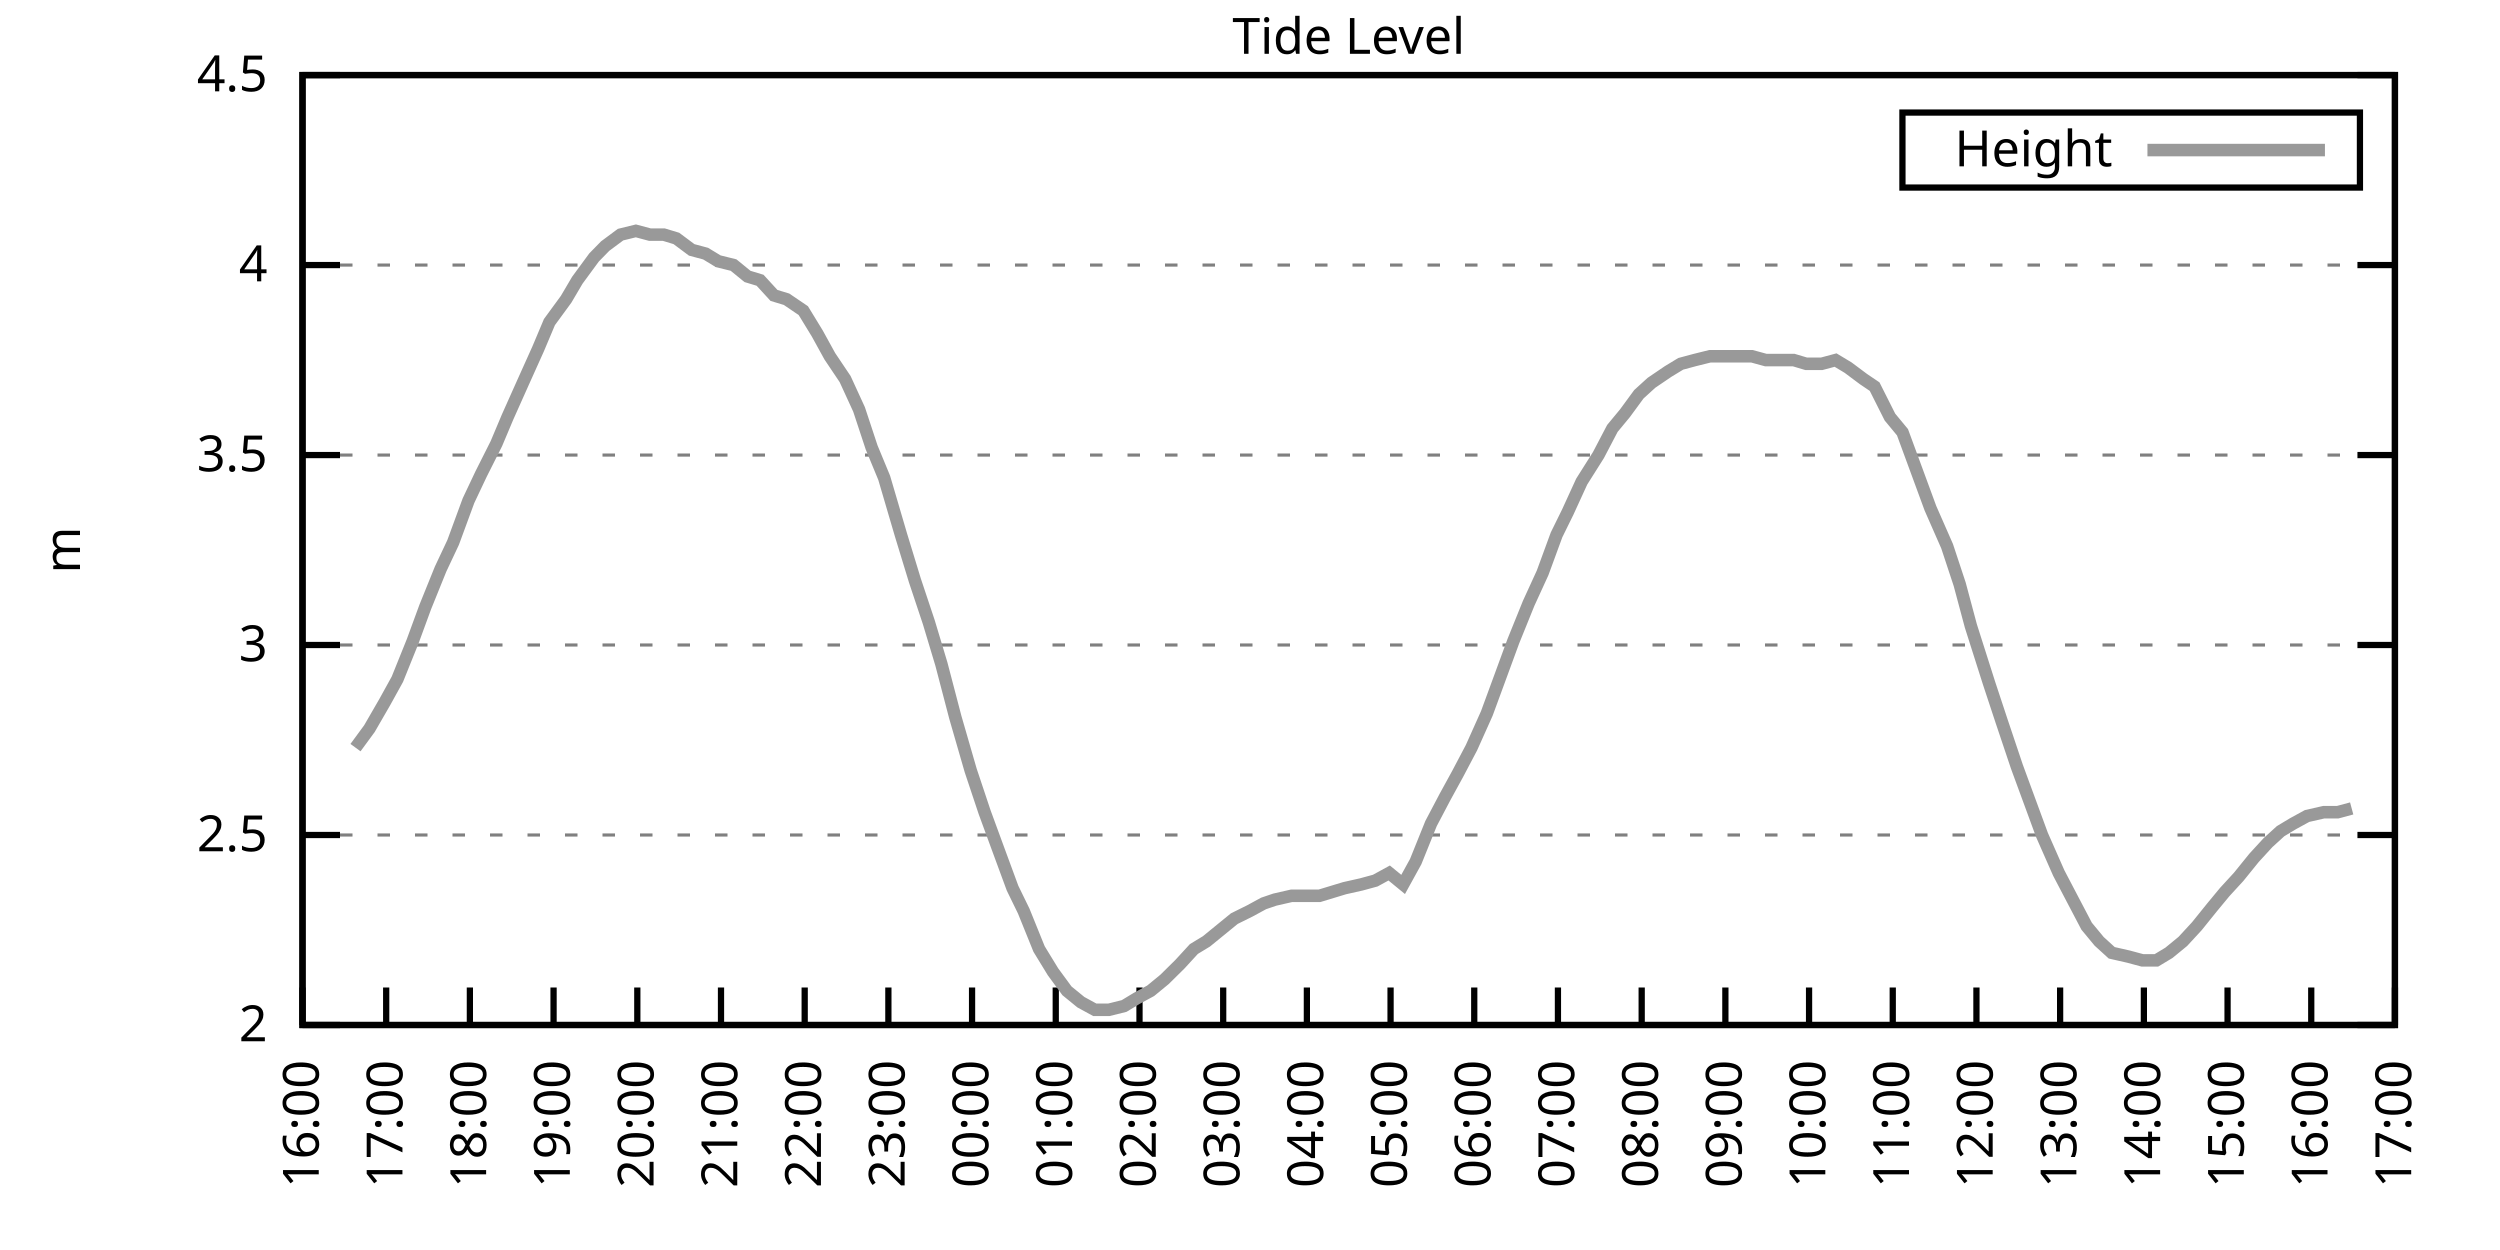
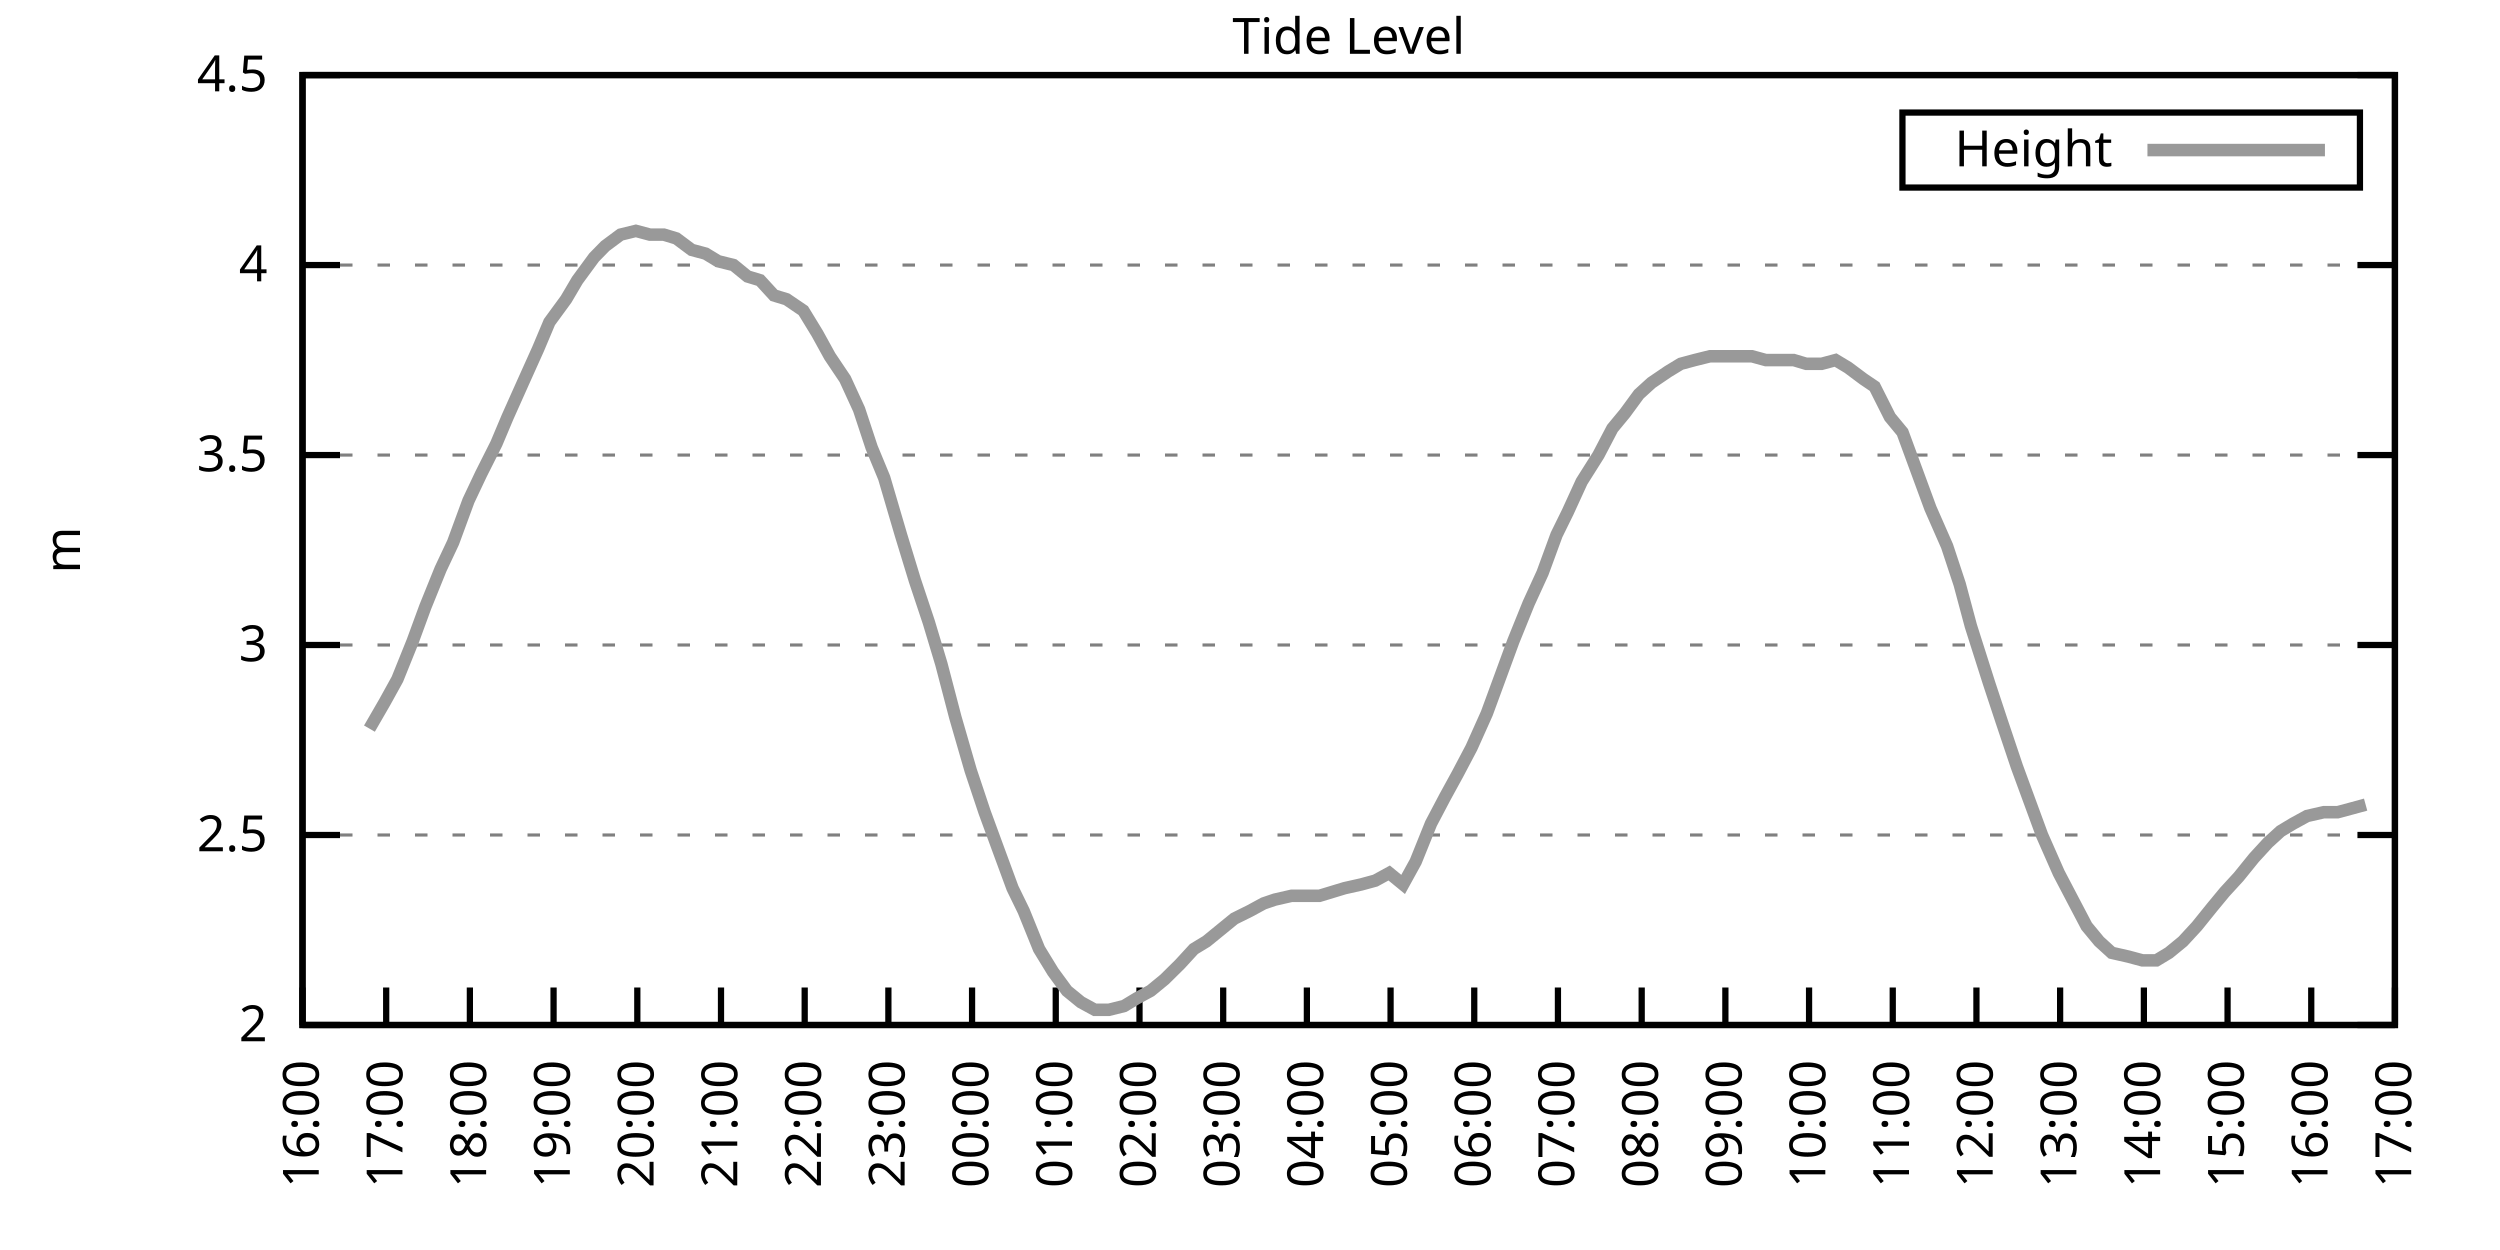
<svg xmlns="http://www.w3.org/2000/svg" xmlns:xlink="http://www.w3.org/1999/xlink" width="400" height="200" viewBox="0 0 400 200">
  <g id="gnuplot_canvas">
    <rect x="0" y="0" width="400" height="200" fill="none" />
    <defs>
      <circle id="gpDot" r="0.5" stroke-width="0.5" stroke="currentColor" />
      <path id="gpPt0" stroke-width="0.333" stroke="currentColor" d="M-1,0 h2 M0,-1 v2" />
      <path id="gpPt1" stroke-width="0.333" stroke="currentColor" d="M-1,-1 L1,1 M1,-1 L-1,1" />
      <path id="gpPt2" stroke-width="0.333" stroke="currentColor" d="M-1,0 L1,0 M0,-1 L0,1 M-1,-1 L1,1 M-1,1 L1,-1" />
      <rect id="gpPt3" stroke-width="0.333" stroke="currentColor" x="-1" y="-1" width="2" height="2" />
      <rect id="gpPt4" stroke-width="0.333" stroke="currentColor" fill="currentColor" x="-1" y="-1" width="2" height="2" />
      <circle id="gpPt5" stroke-width="0.333" stroke="currentColor" cx="0" cy="0" r="1" />
      <use xlink:href="#gpPt5" id="gpPt6" fill="currentColor" stroke="none" />
      <path id="gpPt7" stroke-width="0.333" stroke="currentColor" d="M0,-1.33 L-1.33,0.67 L1.33,0.67 z" />
      <use xlink:href="#gpPt7" id="gpPt8" fill="currentColor" stroke="none" />
      <use xlink:href="#gpPt7" id="gpPt9" stroke="currentColor" transform="rotate(180)" />
      <use xlink:href="#gpPt9" id="gpPt10" fill="currentColor" stroke="none" />
      <use xlink:href="#gpPt3" id="gpPt11" stroke="currentColor" transform="rotate(45)" />
      <use xlink:href="#gpPt11" id="gpPt12" fill="currentColor" stroke="none" />
      <path id="gpPt13" stroke-width="0.333" stroke="currentColor" d="M0,1.330 L1.265,0.411 L0.782,-1.067 L-0.782,-1.076 L-1.265,0.411 z" />
      <use xlink:href="#gpPt13" id="gpPt14" fill="currentColor" stroke="none" />
      <filter id="textbox" filterUnits="objectBoundingBox" x="0" y="0" height="1" width="1">
        <feFlood flood-color="white" flood-opacity="1" result="bgnd" />
        <feComposite in="SourceGraphic" in2="bgnd" operator="atop" />
      </filter>
      <filter id="greybox" filterUnits="objectBoundingBox" x="0" y="0" height="1" width="1">
        <feFlood flood-color="lightgrey" flood-opacity="1" result="grey" />
        <feComposite in="SourceGraphic" in2="grey" operator="atop" />
      </filter>
    </defs>
    <g fill="none" color="white" stroke="currentColor" stroke-width="1.00" stroke-linecap="butt" stroke-linejoin="miter">
</g>
    <g fill="none" color="black" stroke="currentColor" stroke-width="1.00" stroke-linecap="butt" stroke-linejoin="miter">
      <g stroke="none" shape-rendering="crispEdges">
        <polygon fill="rgb(255, 255, 255)" points="48.40,164.00 383.18,164.00 383.18,12.02 48.40,12.02 " />
      </g>
    </g>
    <g fill="none" color="black" stroke="currentColor" stroke-width="1.00" stroke-linecap="butt" stroke-linejoin="miter">
</g>
    <g fill="none" color="black" stroke="black" stroke-width="0.50" stroke-linecap="butt" stroke-linejoin="miter">
</g>
    <g fill="none" color="gray" stroke="currentColor" stroke-width="0.50" stroke-linecap="butt" stroke-linejoin="miter">
      <path stroke="gray" stroke-dasharray="2,4" class="gridline" d="M48.40,164.00 L383.19,164.00  " />
    </g>
    <g fill="none" color="gray" stroke="gray" stroke-width="1.00" stroke-linecap="butt" stroke-linejoin="miter">
</g>
    <g fill="none" color="black" stroke="currentColor" stroke-width="1.00" stroke-linecap="butt" stroke-linejoin="miter">
      <path stroke="black" d="M48.40,164.00 L54.40,164.00 M383.19,164.00 L377.19,164.00  " />
      <g transform="translate(42.80,166.60)" stroke="none" fill="black" font-family="Sans" font-size="8.00" text-anchor="end">
        <text>
          <tspan font-family="Sans"> 2</tspan>
        </text>
      </g>
    </g>
    <g fill="none" color="black" stroke="currentColor" stroke-width="1.00" stroke-linecap="butt" stroke-linejoin="miter">
</g>
    <g fill="none" color="black" stroke="black" stroke-width="0.50" stroke-linecap="butt" stroke-linejoin="miter">
</g>
    <g fill="none" color="gray" stroke="currentColor" stroke-width="0.50" stroke-linecap="butt" stroke-linejoin="miter">
      <path stroke="gray" stroke-dasharray="2,4" class="gridline" d="M48.40,133.60 L383.19,133.60  " />
    </g>
    <g fill="none" color="gray" stroke="gray" stroke-width="1.00" stroke-linecap="butt" stroke-linejoin="miter">
</g>
    <g fill="none" color="black" stroke="currentColor" stroke-width="1.00" stroke-linecap="butt" stroke-linejoin="miter">
      <path stroke="black" d="M48.40,133.60 L54.40,133.60 M383.19,133.60 L377.19,133.60  " />
      <g transform="translate(42.80,136.20)" stroke="none" fill="black" font-family="Sans" font-size="8.00" text-anchor="end">
        <text>
          <tspan font-family="Sans"> 2.5</tspan>
        </text>
      </g>
    </g>
    <g fill="none" color="black" stroke="currentColor" stroke-width="1.00" stroke-linecap="butt" stroke-linejoin="miter">
</g>
    <g fill="none" color="black" stroke="black" stroke-width="0.50" stroke-linecap="butt" stroke-linejoin="miter">
</g>
    <g fill="none" color="gray" stroke="currentColor" stroke-width="0.50" stroke-linecap="butt" stroke-linejoin="miter">
      <path stroke="gray" stroke-dasharray="2,4" class="gridline" d="M48.40,103.20 L383.19,103.20  " />
    </g>
    <g fill="none" color="gray" stroke="gray" stroke-width="1.00" stroke-linecap="butt" stroke-linejoin="miter">
</g>
    <g fill="none" color="black" stroke="currentColor" stroke-width="1.00" stroke-linecap="butt" stroke-linejoin="miter">
      <path stroke="black" d="M48.40,103.20 L54.40,103.20 M383.19,103.20 L377.19,103.20  " />
      <g transform="translate(42.80,105.80)" stroke="none" fill="black" font-family="Sans" font-size="8.00" text-anchor="end">
        <text>
          <tspan font-family="Sans"> 3</tspan>
        </text>
      </g>
    </g>
    <g fill="none" color="black" stroke="currentColor" stroke-width="1.00" stroke-linecap="butt" stroke-linejoin="miter">
</g>
    <g fill="none" color="black" stroke="black" stroke-width="0.50" stroke-linecap="butt" stroke-linejoin="miter">
</g>
    <g fill="none" color="gray" stroke="currentColor" stroke-width="0.50" stroke-linecap="butt" stroke-linejoin="miter">
      <path stroke="gray" stroke-dasharray="2,4" class="gridline" d="M48.40,72.81 L383.19,72.81  " />
    </g>
    <g fill="none" color="gray" stroke="gray" stroke-width="1.00" stroke-linecap="butt" stroke-linejoin="miter">
</g>
    <g fill="none" color="black" stroke="currentColor" stroke-width="1.00" stroke-linecap="butt" stroke-linejoin="miter">
      <path stroke="black" d="M48.40,72.81 L54.40,72.81 M383.19,72.81 L377.19,72.81  " />
      <g transform="translate(42.80,75.41)" stroke="none" fill="black" font-family="Sans" font-size="8.00" text-anchor="end">
        <text>
          <tspan font-family="Sans"> 3.5</tspan>
        </text>
      </g>
    </g>
    <g fill="none" color="black" stroke="currentColor" stroke-width="1.00" stroke-linecap="butt" stroke-linejoin="miter">
</g>
    <g fill="none" color="black" stroke="black" stroke-width="0.50" stroke-linecap="butt" stroke-linejoin="miter">
</g>
    <g fill="none" color="gray" stroke="currentColor" stroke-width="0.50" stroke-linecap="butt" stroke-linejoin="miter">
      <path stroke="gray" stroke-dasharray="2,4" class="gridline" d="M48.40,42.41 L383.19,42.41  " />
    </g>
    <g fill="none" color="gray" stroke="gray" stroke-width="1.00" stroke-linecap="butt" stroke-linejoin="miter">
</g>
    <g fill="none" color="black" stroke="currentColor" stroke-width="1.00" stroke-linecap="butt" stroke-linejoin="miter">
      <path stroke="black" d="M48.40,42.41 L54.40,42.41 M383.19,42.41 L377.19,42.41  " />
      <g transform="translate(42.80,45.01)" stroke="none" fill="black" font-family="Sans" font-size="8.00" text-anchor="end">
        <text>
          <tspan font-family="Sans"> 4</tspan>
        </text>
      </g>
    </g>
    <g fill="none" color="black" stroke="currentColor" stroke-width="1.00" stroke-linecap="butt" stroke-linejoin="miter">
</g>
    <g fill="none" color="black" stroke="black" stroke-width="0.50" stroke-linecap="butt" stroke-linejoin="miter">
</g>
    <g fill="none" color="gray" stroke="currentColor" stroke-width="0.50" stroke-linecap="butt" stroke-linejoin="miter">
      <path stroke="gray" stroke-dasharray="2,4" class="gridline" d="M48.40,12.01 L383.19,12.01  " />
    </g>
    <g fill="none" color="gray" stroke="gray" stroke-width="1.00" stroke-linecap="butt" stroke-linejoin="miter">
</g>
    <g fill="none" color="black" stroke="currentColor" stroke-width="1.00" stroke-linecap="butt" stroke-linejoin="miter">
      <path stroke="black" d="M48.40,12.01 L54.40,12.01 M383.19,12.01 L377.19,12.01  " />
      <g transform="translate(42.80,14.61)" stroke="none" fill="black" font-family="Sans" font-size="8.00" text-anchor="end">
        <text>
          <tspan font-family="Sans"> 4.5</tspan>
        </text>
      </g>
    </g>
    <g fill="none" color="black" stroke="currentColor" stroke-width="1.00" stroke-linecap="butt" stroke-linejoin="miter">
      <path stroke="black" d="M48.40,164.00 L48.40,158.00  " />
      <g transform="translate(51.00,169.60) rotate(270.00)" stroke="none" fill="black" font-family="Sans" font-size="8.00" text-anchor="end">
        <text>
          <tspan font-family="Sans">16:00</tspan>
        </text>
      </g>
    </g>
    <g fill="none" color="black" stroke="currentColor" stroke-width="1.00" stroke-linecap="butt" stroke-linejoin="miter">
      <path stroke="black" d="M61.79,164.00 L61.79,158.00  " />
      <g transform="translate(64.39,169.60) rotate(270.00)" stroke="none" fill="black" font-family="Sans" font-size="8.00" text-anchor="end">
        <text>
          <tspan font-family="Sans">17:00</tspan>
        </text>
      </g>
    </g>
    <g fill="none" color="black" stroke="currentColor" stroke-width="1.00" stroke-linecap="butt" stroke-linejoin="miter">
      <path stroke="black" d="M75.18,164.00 L75.18,158.00  " />
      <g transform="translate(77.78,169.60) rotate(270.00)" stroke="none" fill="black" font-family="Sans" font-size="8.00" text-anchor="end">
        <text>
          <tspan font-family="Sans">18:00</tspan>
        </text>
      </g>
    </g>
    <g fill="none" color="black" stroke="currentColor" stroke-width="1.00" stroke-linecap="butt" stroke-linejoin="miter">
      <path stroke="black" d="M88.57,164.00 L88.57,158.00  " />
      <g transform="translate(91.17,169.60) rotate(270.00)" stroke="none" fill="black" font-family="Sans" font-size="8.00" text-anchor="end">
        <text>
          <tspan font-family="Sans">19:00</tspan>
        </text>
      </g>
    </g>
    <g fill="none" color="black" stroke="currentColor" stroke-width="1.00" stroke-linecap="butt" stroke-linejoin="miter">
      <path stroke="black" d="M101.97,164.00 L101.97,158.00  " />
      <g transform="translate(104.57,169.60) rotate(270.00)" stroke="none" fill="black" font-family="Sans" font-size="8.00" text-anchor="end">
        <text>
          <tspan font-family="Sans">20:00</tspan>
        </text>
      </g>
    </g>
    <g fill="none" color="black" stroke="currentColor" stroke-width="1.00" stroke-linecap="butt" stroke-linejoin="miter">
      <path stroke="black" d="M115.36,164.00 L115.36,158.00  " />
      <g transform="translate(117.96,169.60) rotate(270.00)" stroke="none" fill="black" font-family="Sans" font-size="8.00" text-anchor="end">
        <text>
          <tspan font-family="Sans">21:00</tspan>
        </text>
      </g>
    </g>
    <g fill="none" color="black" stroke="currentColor" stroke-width="1.00" stroke-linecap="butt" stroke-linejoin="miter">
      <path stroke="black" d="M128.75,164.00 L128.75,158.00  " />
      <g transform="translate(131.35,169.60) rotate(270.00)" stroke="none" fill="black" font-family="Sans" font-size="8.00" text-anchor="end">
        <text>
          <tspan font-family="Sans">22:00</tspan>
        </text>
      </g>
    </g>
    <g fill="none" color="black" stroke="currentColor" stroke-width="1.00" stroke-linecap="butt" stroke-linejoin="miter">
      <path stroke="black" d="M142.14,164.00 L142.14,158.00  " />
      <g transform="translate(144.74,169.60) rotate(270.00)" stroke="none" fill="black" font-family="Sans" font-size="8.00" text-anchor="end">
        <text>
          <tspan font-family="Sans">23:00</tspan>
        </text>
      </g>
    </g>
    <g fill="none" color="black" stroke="currentColor" stroke-width="1.00" stroke-linecap="butt" stroke-linejoin="miter">
      <path stroke="black" d="M155.53,164.00 L155.53,158.00  " />
      <g transform="translate(158.13,169.60) rotate(270.00)" stroke="none" fill="black" font-family="Sans" font-size="8.00" text-anchor="end">
        <text>
          <tspan font-family="Sans">00:00</tspan>
        </text>
      </g>
    </g>
    <g fill="none" color="black" stroke="currentColor" stroke-width="1.00" stroke-linecap="butt" stroke-linejoin="miter">
      <path stroke="black" d="M168.92,164.00 L168.92,158.00  " />
      <g transform="translate(171.52,169.60) rotate(270.00)" stroke="none" fill="black" font-family="Sans" font-size="8.00" text-anchor="end">
        <text>
          <tspan font-family="Sans">01:00</tspan>
        </text>
      </g>
    </g>
    <g fill="none" color="black" stroke="currentColor" stroke-width="1.00" stroke-linecap="butt" stroke-linejoin="miter">
      <path stroke="black" d="M182.32,164.00 L182.32,158.00  " />
      <g transform="translate(184.92,169.60) rotate(270.00)" stroke="none" fill="black" font-family="Sans" font-size="8.00" text-anchor="end">
        <text>
          <tspan font-family="Sans">02:00</tspan>
        </text>
      </g>
    </g>
    <g fill="none" color="black" stroke="currentColor" stroke-width="1.00" stroke-linecap="butt" stroke-linejoin="miter">
      <path stroke="black" d="M195.71,164.00 L195.71,158.00  " />
      <g transform="translate(198.31,169.60) rotate(270.00)" stroke="none" fill="black" font-family="Sans" font-size="8.00" text-anchor="end">
        <text>
          <tspan font-family="Sans">03:00</tspan>
        </text>
      </g>
    </g>
    <g fill="none" color="black" stroke="currentColor" stroke-width="1.00" stroke-linecap="butt" stroke-linejoin="miter">
      <path stroke="black" d="M209.10,164.00 L209.10,158.00  " />
      <g transform="translate(211.70,169.60) rotate(270.00)" stroke="none" fill="black" font-family="Sans" font-size="8.00" text-anchor="end">
        <text>
          <tspan font-family="Sans">04:00</tspan>
        </text>
      </g>
    </g>
    <g fill="none" color="black" stroke="currentColor" stroke-width="1.00" stroke-linecap="butt" stroke-linejoin="miter">
      <path stroke="black" d="M222.49,164.00 L222.49,158.00  " />
      <g transform="translate(225.09,169.60) rotate(270.00)" stroke="none" fill="black" font-family="Sans" font-size="8.00" text-anchor="end">
        <text>
          <tspan font-family="Sans">05:00</tspan>
        </text>
      </g>
    </g>
    <g fill="none" color="black" stroke="currentColor" stroke-width="1.00" stroke-linecap="butt" stroke-linejoin="miter">
      <path stroke="black" d="M235.88,164.00 L235.88,158.00  " />
      <g transform="translate(238.48,169.60) rotate(270.00)" stroke="none" fill="black" font-family="Sans" font-size="8.00" text-anchor="end">
        <text>
          <tspan font-family="Sans">06:00</tspan>
        </text>
      </g>
    </g>
    <g fill="none" color="black" stroke="currentColor" stroke-width="1.00" stroke-linecap="butt" stroke-linejoin="miter">
      <path stroke="black" d="M249.27,164.00 L249.27,158.00  " />
      <g transform="translate(251.87,169.60) rotate(270.00)" stroke="none" fill="black" font-family="Sans" font-size="8.00" text-anchor="end">
        <text>
          <tspan font-family="Sans">07:00</tspan>
        </text>
      </g>
    </g>
    <g fill="none" color="black" stroke="currentColor" stroke-width="1.00" stroke-linecap="butt" stroke-linejoin="miter">
      <path stroke="black" d="M262.67,164.00 L262.67,158.00  " />
      <g transform="translate(265.27,169.60) rotate(270.00)" stroke="none" fill="black" font-family="Sans" font-size="8.00" text-anchor="end">
        <text>
          <tspan font-family="Sans">08:00</tspan>
        </text>
      </g>
    </g>
    <g fill="none" color="black" stroke="currentColor" stroke-width="1.00" stroke-linecap="butt" stroke-linejoin="miter">
      <path stroke="black" d="M276.06,164.00 L276.06,158.00  " />
      <g transform="translate(278.66,169.60) rotate(270.00)" stroke="none" fill="black" font-family="Sans" font-size="8.00" text-anchor="end">
        <text>
          <tspan font-family="Sans">09:00</tspan>
        </text>
      </g>
    </g>
    <g fill="none" color="black" stroke="currentColor" stroke-width="1.00" stroke-linecap="butt" stroke-linejoin="miter">
      <path stroke="black" d="M289.45,164.00 L289.45,158.00  " />
      <g transform="translate(292.05,169.60) rotate(270.00)" stroke="none" fill="black" font-family="Sans" font-size="8.00" text-anchor="end">
        <text>
          <tspan font-family="Sans">10:00</tspan>
        </text>
      </g>
    </g>
    <g fill="none" color="black" stroke="currentColor" stroke-width="1.00" stroke-linecap="butt" stroke-linejoin="miter">
      <path stroke="black" d="M302.84,164.00 L302.84,158.00  " />
      <g transform="translate(305.44,169.60) rotate(270.00)" stroke="none" fill="black" font-family="Sans" font-size="8.00" text-anchor="end">
        <text>
          <tspan font-family="Sans">11:00</tspan>
        </text>
      </g>
    </g>
    <g fill="none" color="black" stroke="currentColor" stroke-width="1.00" stroke-linecap="butt" stroke-linejoin="miter">
      <path stroke="black" d="M316.23,164.00 L316.23,158.00  " />
      <g transform="translate(318.83,169.60) rotate(270.00)" stroke="none" fill="black" font-family="Sans" font-size="8.00" text-anchor="end">
        <text>
          <tspan font-family="Sans">12:00</tspan>
        </text>
      </g>
    </g>
    <g fill="none" color="black" stroke="currentColor" stroke-width="1.00" stroke-linecap="butt" stroke-linejoin="miter">
      <path stroke="black" d="M329.62,164.00 L329.62,158.00  " />
      <g transform="translate(332.22,169.60) rotate(270.00)" stroke="none" fill="black" font-family="Sans" font-size="8.00" text-anchor="end">
        <text>
          <tspan font-family="Sans">13:00</tspan>
        </text>
      </g>
    </g>
    <g fill="none" color="black" stroke="currentColor" stroke-width="1.00" stroke-linecap="butt" stroke-linejoin="miter">
      <path stroke="black" d="M343.02,164.00 L343.02,158.00  " />
      <g transform="translate(345.62,169.60) rotate(270.00)" stroke="none" fill="black" font-family="Sans" font-size="8.00" text-anchor="end">
        <text>
          <tspan font-family="Sans">14:00</tspan>
        </text>
      </g>
    </g>
    <g fill="none" color="black" stroke="currentColor" stroke-width="1.00" stroke-linecap="butt" stroke-linejoin="miter">
      <path stroke="black" d="M356.41,164.00 L356.41,158.00  " />
      <g transform="translate(359.01,169.60) rotate(270.00)" stroke="none" fill="black" font-family="Sans" font-size="8.00" text-anchor="end">
        <text>
          <tspan font-family="Sans">15:00</tspan>
        </text>
      </g>
    </g>
    <g fill="none" color="black" stroke="currentColor" stroke-width="1.00" stroke-linecap="butt" stroke-linejoin="miter">
      <path stroke="black" d="M369.80,164.00 L369.80,158.00  " />
      <g transform="translate(372.40,169.60) rotate(270.00)" stroke="none" fill="black" font-family="Sans" font-size="8.00" text-anchor="end">
        <text>
          <tspan font-family="Sans">16:00</tspan>
        </text>
      </g>
    </g>
    <g fill="none" color="black" stroke="currentColor" stroke-width="1.00" stroke-linecap="butt" stroke-linejoin="miter">
      <path stroke="black" d="M383.19,164.00 L383.19,158.00  " />
      <g transform="translate(385.79,169.60) rotate(270.00)" stroke="none" fill="black" font-family="Sans" font-size="8.00" text-anchor="end">
        <text>
          <tspan font-family="Sans">17:00</tspan>
        </text>
      </g>
    </g>
    <g fill="none" color="black" stroke="currentColor" stroke-width="1.00" stroke-linecap="butt" stroke-linejoin="miter">
</g>
    <g fill="none" color="black" stroke="currentColor" stroke-width="1.00" stroke-linecap="butt" stroke-linejoin="miter">
      <path stroke="black" d="M48.40,12.01 L48.40,164.00 L383.19,164.00 L383.19,12.01 L48.40,12.01 Z  " />
    </g>
    <g fill="none" color="black" stroke="currentColor" stroke-width="1.00" stroke-linecap="butt" stroke-linejoin="miter">
</g>
    <g fill="none" color="black" stroke="currentColor" stroke-width="1.00" stroke-linecap="butt" stroke-linejoin="miter">
      <path stroke="black" d="M304.39,30.01 L304.39,18.01 L377.59,18.01 L377.59,30.01 L304.39,30.01 Z  " />
    </g>
    <g id="Tide_level_plot_1">
      <g fill="none" color="white" stroke="black" stroke-width="2.00" stroke-linecap="butt" stroke-linejoin="miter">
</g>
      <g fill="none" color="black" stroke="currentColor" stroke-width="2.00" stroke-linecap="butt" stroke-linejoin="miter">
        <g transform="translate(337.99,26.61)" stroke="none" fill="black" font-family="Sans" font-size="8.00" text-anchor="end">
          <text>
            <tspan font-family="Sans">Height</tspan>
          </text>
        </g>
      </g>
      <g fill="none" color="black" stroke="currentColor" stroke-width="2.00" stroke-linecap="butt" stroke-linejoin="miter">
-         <path stroke="rgb(153, 153, 153)" d="M343.59,24.01 L371.99,24.01 M56.88,119.62 L59.11,116.58 L61.57,112.32 L63.58,108.68 L66.03,102.60 L68.04,97.12   L70.50,91.04 L72.50,86.79 L74.96,80.10 L76.97,75.85 L79.42,70.98 L81.21,66.73 L83.66,61.25 L86.12,55.78   L87.91,51.53 L90.58,47.88 L92.37,44.84 L95.05,41.19 L96.83,39.37 L99.29,37.54 L101.74,36.94 L103.98,37.54   L106.21,37.54 L108.22,38.15 L110.67,39.98 L112.90,40.58 L114.91,41.80 L117.37,42.41 L119.60,44.23 L121.61,44.84   L123.84,47.27 L125.85,47.88 L128.53,49.70 L130.76,53.35 L132.77,57.00 L135.22,60.65 L137.45,65.51 L139.46,71.59   L141.47,76.45 L144.15,85.57 L146.38,92.87 L148.61,99.56 L150.62,106.24 L152.85,114.76 L155.31,123.27 L157.54,129.95   L159.77,136.03 L162.01,142.11 L163.79,145.76 L166.25,151.84 L168.48,155.49 L170.71,158.53 L172.94,160.35 L175.17,161.57   L177.41,161.57 L179.86,160.96 L181.87,159.74 L184.10,158.53 L186.33,156.70 L188.79,154.27 L191.02,151.84 L193.03,150.62   L195.26,148.80 L197.49,146.98 L199.95,145.76 L202.18,144.55 L203.97,143.94 L206.64,143.33 L208.88,143.33 L211.11,143.33   L213.12,142.72 L215.13,142.11 L217.80,141.51 L220.04,140.90 L222.27,139.68 L224.50,141.51 L226.51,137.86 L228.96,131.78   L231.20,127.52 L233.20,123.87 L235.44,119.62 L237.89,114.15 L239.90,108.68 L242.13,102.60 L244.59,96.52 L246.82,91.65   L249.05,85.57 L250.84,81.93 L253.07,77.06 L255.75,72.81 L257.98,68.55 L259.99,66.12 L262.22,63.08 L264.23,61.25   L266.91,59.43 L268.92,58.21 L271.15,57.61 L273.60,57.00 L275.39,57.00 L277.84,57.00 L280.30,57.00 L282.53,57.61   L284.54,57.61 L286.99,57.61 L289.00,58.21 L291.46,58.21 L293.69,57.61 L295.70,58.82 L298.15,60.65 L299.94,61.86   L302.39,66.73 L304.40,69.16 L306.86,75.85 L308.87,81.32 L311.54,87.40 L313.55,93.48 L315.34,100.16 L318.24,109.28   L320.25,115.36 L322.70,122.66 L324.71,128.13 L326.72,133.60 L329.40,139.68 L331.63,143.94 L333.86,148.19 L335.87,150.62   L337.88,152.45 L340.56,153.06 L342.79,153.66 L345.02,153.66 L347.03,152.45 L349.26,150.62 L351.50,148.19 L353.95,145.15   L355.96,142.72 L358.19,140.29 L360.65,137.25 L362.88,134.82 L364.89,132.99 L366.90,131.78 L369.13,130.56 L371.81,129.95   L374.04,129.95 L376.27,129.35  " />
+         <path stroke="rgb(153, 153, 153)" d="M343.59,24.01 L371.99,24.01 M59.11,116.58 L61.57,112.32 L63.58,108.68 L66.03,102.60 L68.04,97.12 L70.50,91.04   L72.50,86.79 L74.96,80.10 L76.97,75.85 L79.42,70.98 L81.21,66.73 L83.66,61.25 L86.12,55.78 L87.91,51.53   L90.58,47.88 L92.37,44.84 L95.05,41.19 L96.83,39.37 L99.29,37.54 L101.74,36.94 L103.98,37.54 L106.21,37.54   L108.22,38.15 L110.67,39.98 L112.90,40.58 L114.91,41.80 L117.37,42.41 L119.60,44.23 L121.61,44.84 L123.84,47.27   L125.85,47.88 L128.53,49.70 L130.76,53.35 L132.77,57.00 L135.22,60.65 L137.45,65.51 L139.46,71.59 L141.47,76.45   L144.15,85.57 L146.38,92.87 L148.61,99.56 L150.62,106.24 L152.85,114.76 L155.31,123.27 L157.54,129.95 L159.77,136.03   L162.01,142.11 L163.79,145.76 L166.25,151.84 L168.48,155.49 L170.71,158.53 L172.94,160.35 L175.17,161.57 L177.41,161.57   L179.86,160.96 L181.87,159.74 L184.10,158.53 L186.33,156.70 L188.79,154.27 L191.02,151.84 L193.03,150.62 L195.26,148.80   L197.49,146.98 L199.95,145.76 L202.18,144.55 L203.97,143.94 L206.64,143.33 L208.88,143.33 L211.11,143.33 L213.12,142.72   L215.13,142.11 L217.80,141.51 L220.04,140.90 L222.27,139.68 L224.50,141.51 L226.51,137.86 L228.96,131.78 L231.20,127.52   L233.20,123.87 L235.44,119.62 L237.89,114.15 L239.90,108.68 L242.13,102.60 L244.59,96.52 L246.82,91.65 L249.05,85.57   L250.84,81.93 L253.07,77.06 L255.75,72.81 L257.98,68.55 L259.99,66.12 L262.22,63.08 L264.23,61.25 L266.91,59.43   L268.92,58.21 L271.15,57.61 L273.60,57.00 L275.39,57.00 L277.84,57.00 L280.30,57.00 L282.53,57.61 L284.54,57.61   L286.99,57.61 L289.00,58.21 L291.46,58.21 L293.69,57.61 L295.70,58.82 L298.15,60.65 L299.94,61.86 L302.39,66.73   L304.40,69.16 L306.86,75.85 L308.87,81.32 L311.54,87.40 L313.55,93.48 L315.34,100.16 L318.24,109.28 L320.25,115.36   L322.70,122.66 L324.71,128.13 L326.72,133.60 L329.40,139.68 L331.63,143.94 L333.86,148.19 L335.87,150.62 L337.88,152.45   L340.56,153.06 L342.79,153.66 L345.02,153.66 L347.03,152.45 L349.26,150.62 L351.50,148.19 L353.95,145.15 L355.96,142.72   L358.19,140.29 L360.65,137.25 L362.88,134.82 L364.89,132.99 L366.90,131.78 L369.13,130.56 L371.81,129.95 L374.04,129.95   L376.27,129.35 L378.50,128.74  " />
      </g>
    </g>
    <g fill="none" color="black" stroke="currentColor" stroke-width="2.00" stroke-linecap="butt" stroke-linejoin="miter">
</g>
    <g fill="none" color="black" stroke="black" stroke-width="1.00" stroke-linecap="butt" stroke-linejoin="miter">
</g>
    <g fill="none" color="black" stroke="currentColor" stroke-width="1.00" stroke-linecap="butt" stroke-linejoin="miter">
      <path stroke="black" d="M48.40,12.01 L48.40,164.00 L383.19,164.00 L383.19,12.01 L48.40,12.01 Z  " />
      <g transform="translate(12.80,88.01) rotate(270.00)" stroke="none" fill="black" font-family="Sans" font-size="8.00" text-anchor="middle">
        <text>
          <tspan font-family="Sans">m</tspan>
        </text>
      </g>
    </g>
    <g fill="none" color="black" stroke="currentColor" stroke-width="1.00" stroke-linecap="butt" stroke-linejoin="miter">
</g>
    <g fill="none" color="black" stroke="currentColor" stroke-width="1.00" stroke-linecap="butt" stroke-linejoin="miter">
      <g transform="translate(215.79,8.61)" stroke="none" fill="black" font-family="Sans" font-size="8.00" text-anchor="middle">
        <text>
          <tspan font-family="Sans">Tide Level</tspan>
        </text>
      </g>
    </g>
    <g fill="none" color="black" stroke="currentColor" stroke-width="1.00" stroke-linecap="butt" stroke-linejoin="miter">
</g>
  </g>
</svg>
